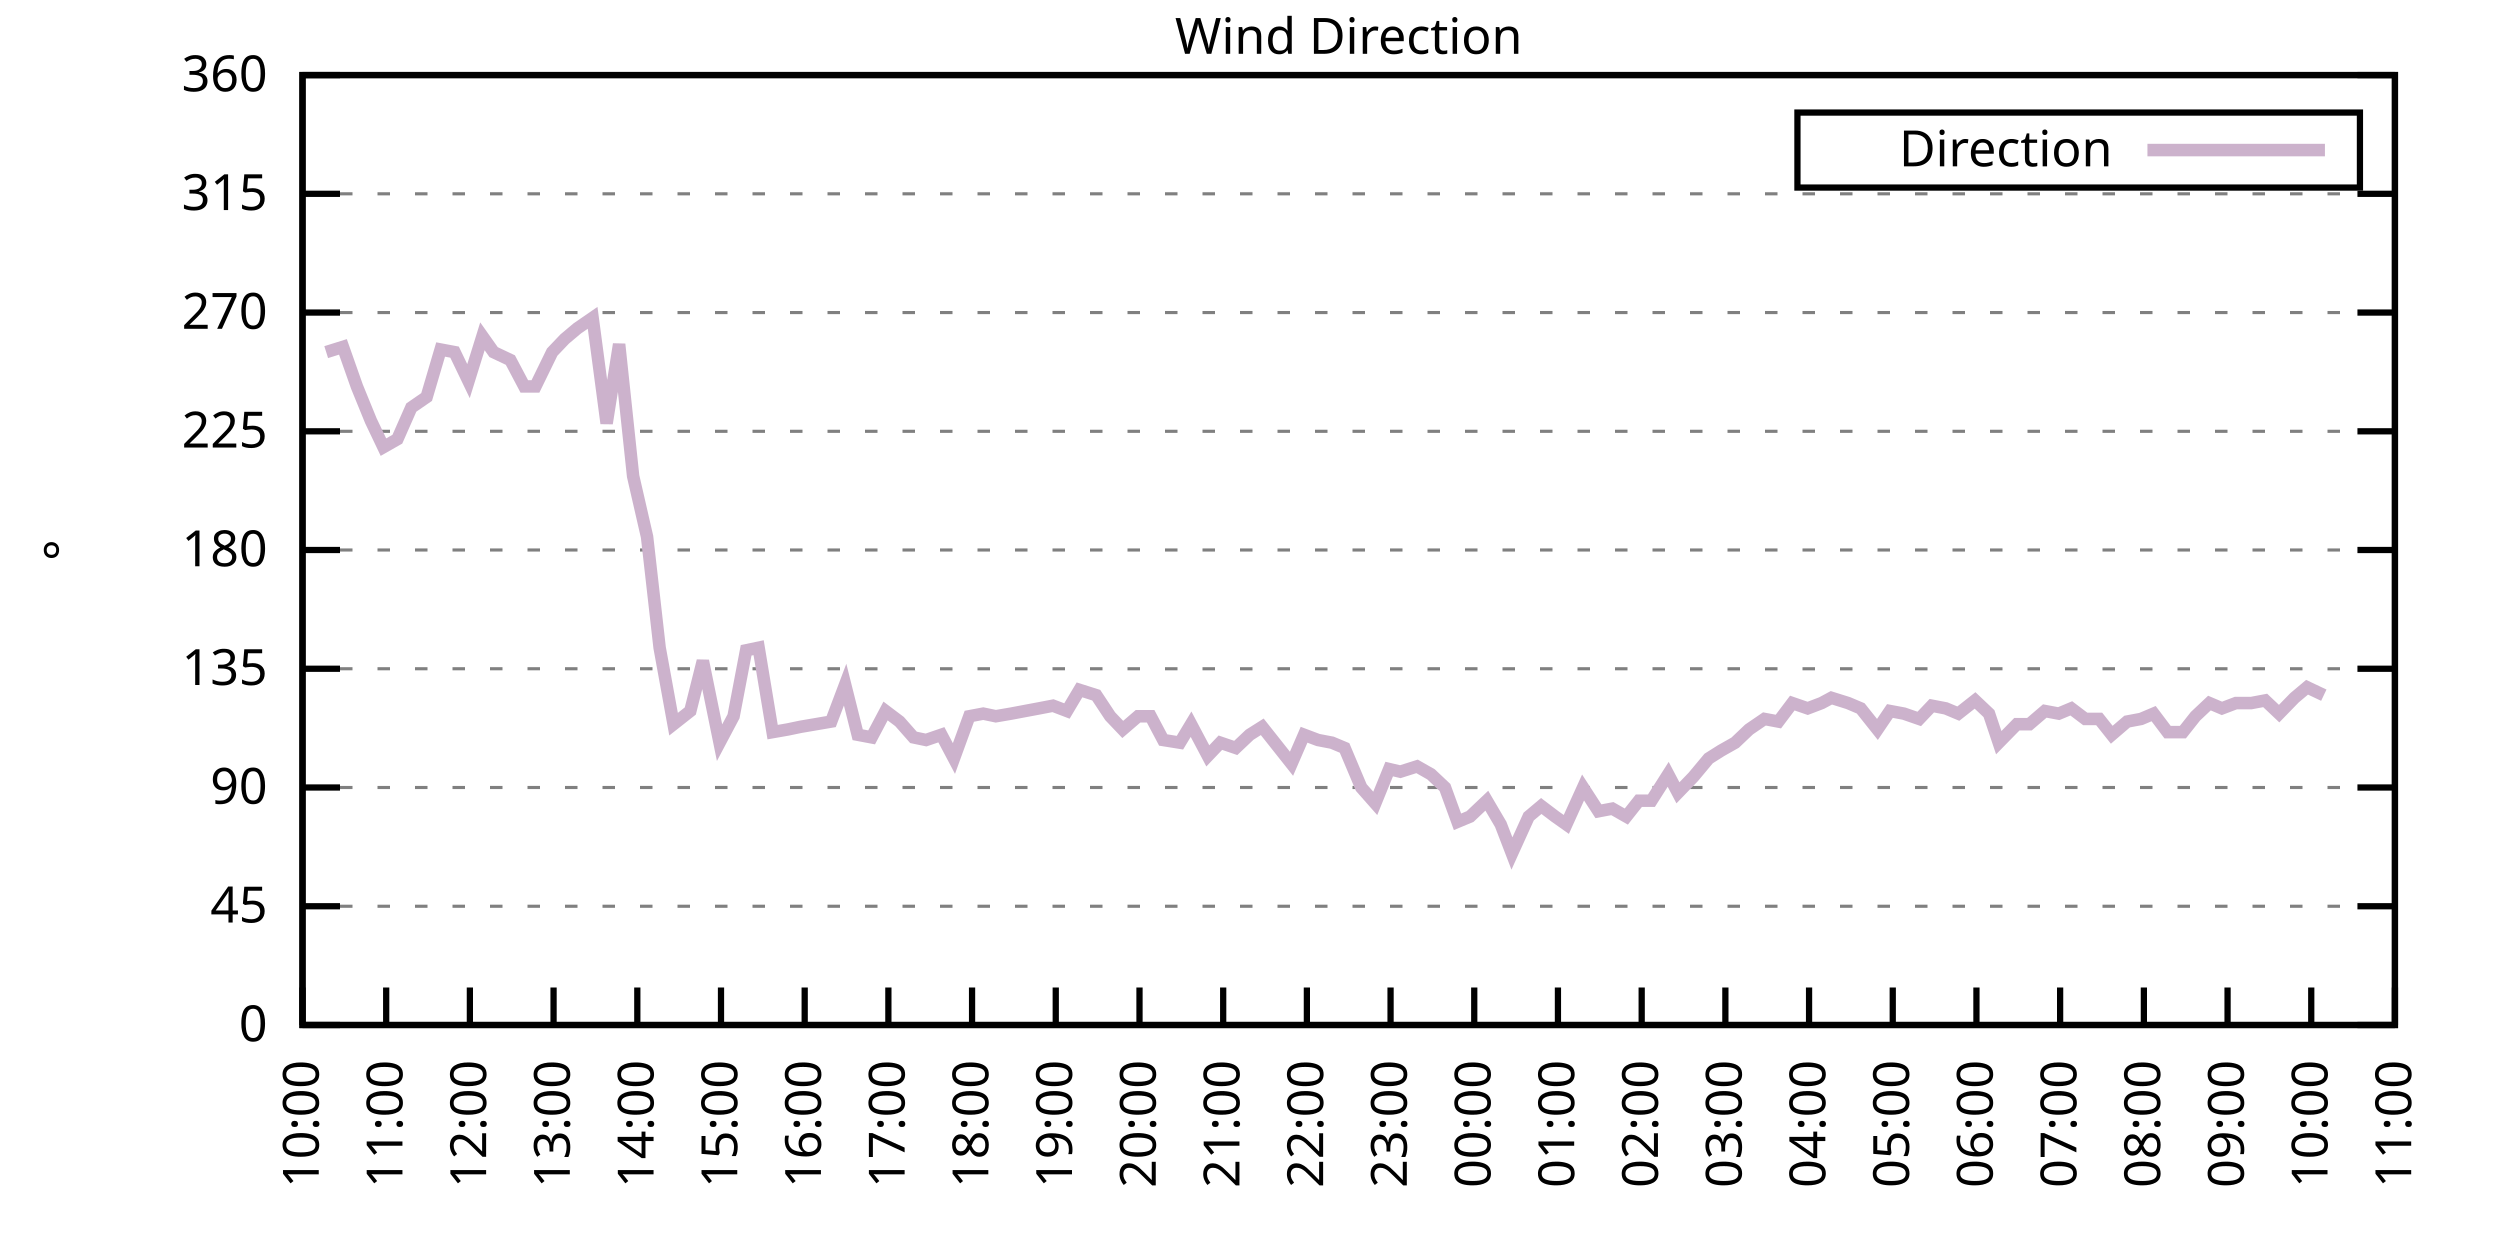
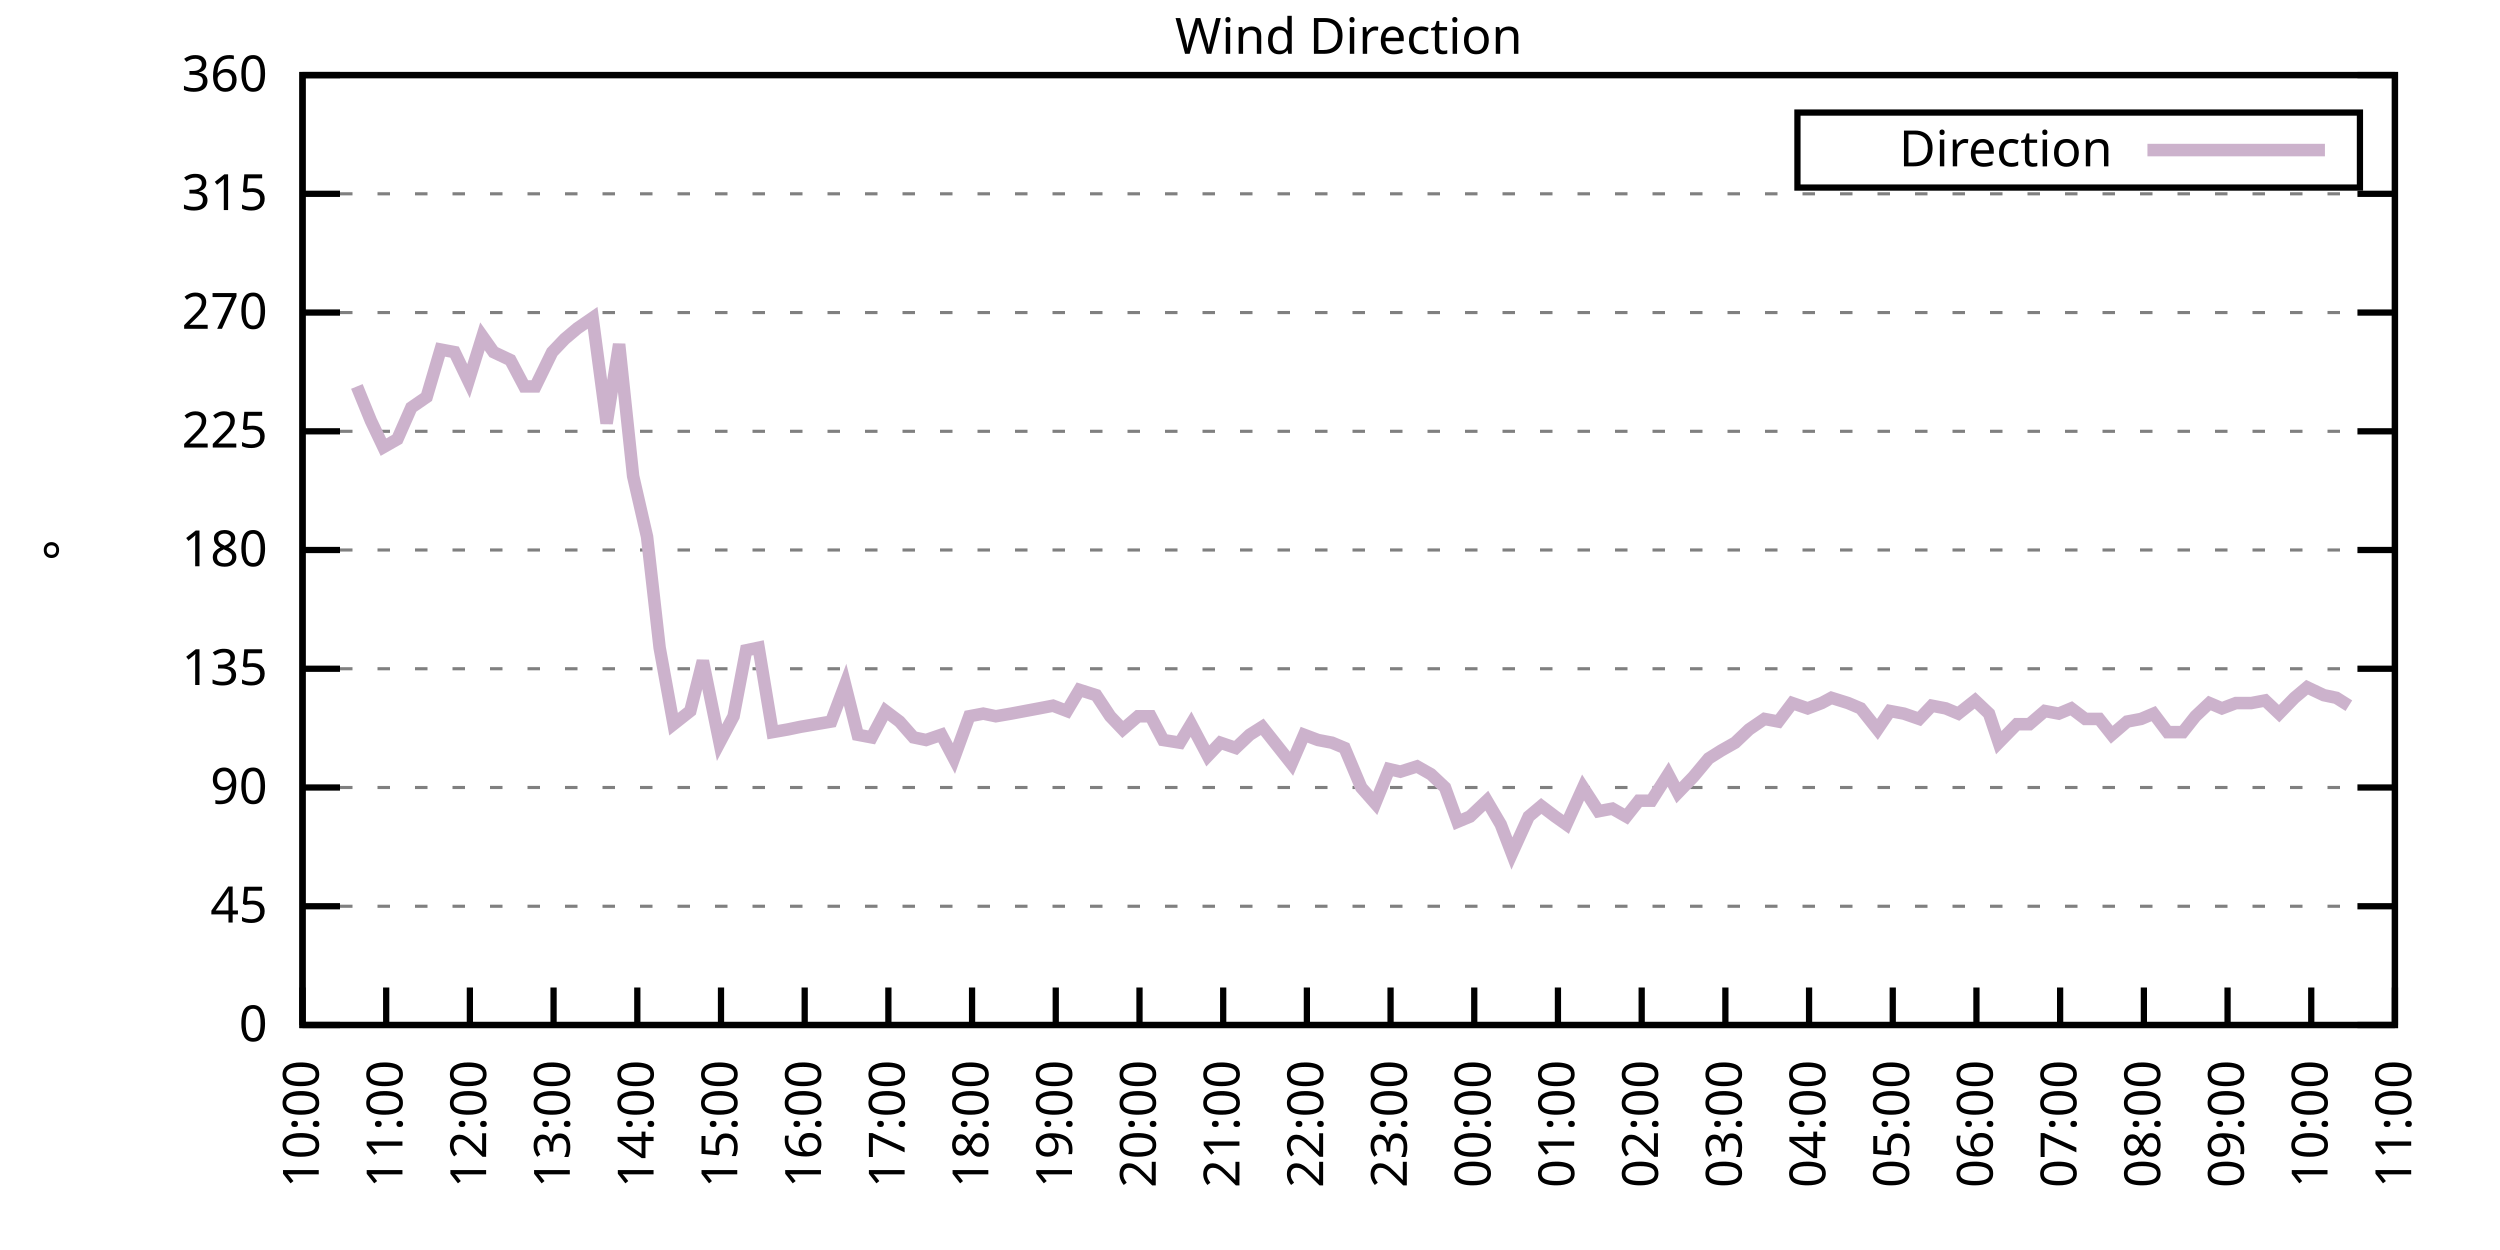
<svg xmlns="http://www.w3.org/2000/svg" xmlns:xlink="http://www.w3.org/1999/xlink" width="400" height="200" viewBox="0 0 400 200">
  <g id="gnuplot_canvas">
    <rect x="0" y="0" width="400" height="200" fill="none" />
    <defs>
      <circle id="gpDot" r="0.5" stroke-width="0.5" stroke="currentColor" />
      <path id="gpPt0" stroke-width="0.333" stroke="currentColor" d="M-1,0 h2 M0,-1 v2" />
      <path id="gpPt1" stroke-width="0.333" stroke="currentColor" d="M-1,-1 L1,1 M1,-1 L-1,1" />
      <path id="gpPt2" stroke-width="0.333" stroke="currentColor" d="M-1,0 L1,0 M0,-1 L0,1 M-1,-1 L1,1 M-1,1 L1,-1" />
      <rect id="gpPt3" stroke-width="0.333" stroke="currentColor" x="-1" y="-1" width="2" height="2" />
      <rect id="gpPt4" stroke-width="0.333" stroke="currentColor" fill="currentColor" x="-1" y="-1" width="2" height="2" />
      <circle id="gpPt5" stroke-width="0.333" stroke="currentColor" cx="0" cy="0" r="1" />
      <use xlink:href="#gpPt5" id="gpPt6" fill="currentColor" stroke="none" />
      <path id="gpPt7" stroke-width="0.333" stroke="currentColor" d="M0,-1.33 L-1.33,0.67 L1.33,0.67 z" />
      <use xlink:href="#gpPt7" id="gpPt8" fill="currentColor" stroke="none" />
      <use xlink:href="#gpPt7" id="gpPt9" stroke="currentColor" transform="rotate(180)" />
      <use xlink:href="#gpPt9" id="gpPt10" fill="currentColor" stroke="none" />
      <use xlink:href="#gpPt3" id="gpPt11" stroke="currentColor" transform="rotate(45)" />
      <use xlink:href="#gpPt11" id="gpPt12" fill="currentColor" stroke="none" />
      <path id="gpPt13" stroke-width="0.333" stroke="currentColor" d="M0,1.330 L1.265,0.411 L0.782,-1.067 L-0.782,-1.076 L-1.265,0.411 z" />
      <use xlink:href="#gpPt13" id="gpPt14" fill="currentColor" stroke="none" />
      <filter id="textbox" filterUnits="objectBoundingBox" x="0" y="0" height="1" width="1">
        <feFlood flood-color="white" flood-opacity="1" result="bgnd" />
        <feComposite in="SourceGraphic" in2="bgnd" operator="atop" />
      </filter>
      <filter id="greybox" filterUnits="objectBoundingBox" x="0" y="0" height="1" width="1">
        <feFlood flood-color="lightgrey" flood-opacity="1" result="grey" />
        <feComposite in="SourceGraphic" in2="grey" operator="atop" />
      </filter>
    </defs>
    <g fill="none" color="white" stroke="currentColor" stroke-width="1.00" stroke-linecap="butt" stroke-linejoin="miter">
</g>
    <g fill="none" color="black" stroke="currentColor" stroke-width="1.00" stroke-linecap="butt" stroke-linejoin="miter">
      <g stroke="none" shape-rendering="crispEdges">
        <polygon fill="rgb(255, 255, 255)" points="48.40,164.00 383.18,164.00 383.18,12.02 48.40,12.02 " />
      </g>
    </g>
    <g fill="none" color="black" stroke="currentColor" stroke-width="1.00" stroke-linecap="butt" stroke-linejoin="miter">
</g>
    <g fill="none" color="black" stroke="black" stroke-width="0.50" stroke-linecap="butt" stroke-linejoin="miter">
</g>
    <g fill="none" color="gray" stroke="currentColor" stroke-width="0.50" stroke-linecap="butt" stroke-linejoin="miter">
      <path stroke="gray" stroke-dasharray="2,4" class="gridline" d="M48.40,164.00 L383.19,164.00  " />
    </g>
    <g fill="none" color="gray" stroke="gray" stroke-width="1.00" stroke-linecap="butt" stroke-linejoin="miter">
</g>
    <g fill="none" color="black" stroke="currentColor" stroke-width="1.00" stroke-linecap="butt" stroke-linejoin="miter">
      <path stroke="black" d="M48.40,164.00 L54.40,164.00 M383.19,164.00 L377.19,164.00  " />
      <g transform="translate(42.80,166.60)" stroke="none" fill="black" font-family="Sans" font-size="8.00" text-anchor="end">
        <text>
          <tspan font-family="Sans"> 0</tspan>
        </text>
      </g>
    </g>
    <g fill="none" color="black" stroke="currentColor" stroke-width="1.00" stroke-linecap="butt" stroke-linejoin="miter">
</g>
    <g fill="none" color="black" stroke="black" stroke-width="0.50" stroke-linecap="butt" stroke-linejoin="miter">
</g>
    <g fill="none" color="gray" stroke="currentColor" stroke-width="0.50" stroke-linecap="butt" stroke-linejoin="miter">
      <path stroke="gray" stroke-dasharray="2,4" class="gridline" d="M48.40,145.00 L383.19,145.00  " />
    </g>
    <g fill="none" color="gray" stroke="gray" stroke-width="1.00" stroke-linecap="butt" stroke-linejoin="miter">
</g>
    <g fill="none" color="black" stroke="currentColor" stroke-width="1.00" stroke-linecap="butt" stroke-linejoin="miter">
      <path stroke="black" d="M48.40,145.00 L54.40,145.00 M383.19,145.00 L377.19,145.00  " />
      <g transform="translate(42.80,147.60)" stroke="none" fill="black" font-family="Sans" font-size="8.00" text-anchor="end">
        <text>
          <tspan font-family="Sans"> 45</tspan>
        </text>
      </g>
    </g>
    <g fill="none" color="black" stroke="currentColor" stroke-width="1.00" stroke-linecap="butt" stroke-linejoin="miter">
</g>
    <g fill="none" color="black" stroke="black" stroke-width="0.50" stroke-linecap="butt" stroke-linejoin="miter">
</g>
    <g fill="none" color="gray" stroke="currentColor" stroke-width="0.50" stroke-linecap="butt" stroke-linejoin="miter">
      <path stroke="gray" stroke-dasharray="2,4" class="gridline" d="M48.40,126.00 L383.19,126.00  " />
    </g>
    <g fill="none" color="gray" stroke="gray" stroke-width="1.00" stroke-linecap="butt" stroke-linejoin="miter">
</g>
    <g fill="none" color="black" stroke="currentColor" stroke-width="1.00" stroke-linecap="butt" stroke-linejoin="miter">
      <path stroke="black" d="M48.40,126.00 L54.40,126.00 M383.19,126.00 L377.19,126.00  " />
      <g transform="translate(42.80,128.60)" stroke="none" fill="black" font-family="Sans" font-size="8.00" text-anchor="end">
        <text>
          <tspan font-family="Sans"> 90</tspan>
        </text>
      </g>
    </g>
    <g fill="none" color="black" stroke="currentColor" stroke-width="1.00" stroke-linecap="butt" stroke-linejoin="miter">
</g>
    <g fill="none" color="black" stroke="black" stroke-width="0.50" stroke-linecap="butt" stroke-linejoin="miter">
</g>
    <g fill="none" color="gray" stroke="currentColor" stroke-width="0.50" stroke-linecap="butt" stroke-linejoin="miter">
      <path stroke="gray" stroke-dasharray="2,4" class="gridline" d="M48.40,107.00 L383.19,107.00  " />
    </g>
    <g fill="none" color="gray" stroke="gray" stroke-width="1.00" stroke-linecap="butt" stroke-linejoin="miter">
</g>
    <g fill="none" color="black" stroke="currentColor" stroke-width="1.00" stroke-linecap="butt" stroke-linejoin="miter">
      <path stroke="black" d="M48.40,107.00 L54.40,107.00 M383.19,107.00 L377.19,107.00  " />
      <g transform="translate(42.80,109.60)" stroke="none" fill="black" font-family="Sans" font-size="8.00" text-anchor="end">
        <text>
          <tspan font-family="Sans"> 135</tspan>
        </text>
      </g>
    </g>
    <g fill="none" color="black" stroke="currentColor" stroke-width="1.00" stroke-linecap="butt" stroke-linejoin="miter">
</g>
    <g fill="none" color="black" stroke="black" stroke-width="0.50" stroke-linecap="butt" stroke-linejoin="miter">
</g>
    <g fill="none" color="gray" stroke="currentColor" stroke-width="0.50" stroke-linecap="butt" stroke-linejoin="miter">
      <path stroke="gray" stroke-dasharray="2,4" class="gridline" d="M48.40,88.00 L383.19,88.00  " />
    </g>
    <g fill="none" color="gray" stroke="gray" stroke-width="1.00" stroke-linecap="butt" stroke-linejoin="miter">
</g>
    <g fill="none" color="black" stroke="currentColor" stroke-width="1.00" stroke-linecap="butt" stroke-linejoin="miter">
      <path stroke="black" d="M48.40,88.00 L54.40,88.00 M383.19,88.00 L377.19,88.00  " />
      <g transform="translate(42.80,90.60)" stroke="none" fill="black" font-family="Sans" font-size="8.00" text-anchor="end">
        <text>
          <tspan font-family="Sans"> 180</tspan>
        </text>
      </g>
    </g>
    <g fill="none" color="black" stroke="currentColor" stroke-width="1.00" stroke-linecap="butt" stroke-linejoin="miter">
</g>
    <g fill="none" color="black" stroke="black" stroke-width="0.50" stroke-linecap="butt" stroke-linejoin="miter">
</g>
    <g fill="none" color="gray" stroke="currentColor" stroke-width="0.50" stroke-linecap="butt" stroke-linejoin="miter">
      <path stroke="gray" stroke-dasharray="2,4" class="gridline" d="M48.40,69.01 L383.19,69.01  " />
    </g>
    <g fill="none" color="gray" stroke="gray" stroke-width="1.00" stroke-linecap="butt" stroke-linejoin="miter">
</g>
    <g fill="none" color="black" stroke="currentColor" stroke-width="1.00" stroke-linecap="butt" stroke-linejoin="miter">
      <path stroke="black" d="M48.40,69.01 L54.40,69.01 M383.19,69.01 L377.19,69.01  " />
      <g transform="translate(42.80,71.61)" stroke="none" fill="black" font-family="Sans" font-size="8.00" text-anchor="end">
        <text>
          <tspan font-family="Sans"> 225</tspan>
        </text>
      </g>
    </g>
    <g fill="none" color="black" stroke="currentColor" stroke-width="1.00" stroke-linecap="butt" stroke-linejoin="miter">
</g>
    <g fill="none" color="black" stroke="black" stroke-width="0.50" stroke-linecap="butt" stroke-linejoin="miter">
</g>
    <g fill="none" color="gray" stroke="currentColor" stroke-width="0.50" stroke-linecap="butt" stroke-linejoin="miter">
      <path stroke="gray" stroke-dasharray="2,4" class="gridline" d="M48.40,50.01 L383.19,50.01  " />
    </g>
    <g fill="none" color="gray" stroke="gray" stroke-width="1.00" stroke-linecap="butt" stroke-linejoin="miter">
</g>
    <g fill="none" color="black" stroke="currentColor" stroke-width="1.00" stroke-linecap="butt" stroke-linejoin="miter">
      <path stroke="black" d="M48.40,50.01 L54.40,50.01 M383.19,50.01 L377.19,50.01  " />
      <g transform="translate(42.80,52.61)" stroke="none" fill="black" font-family="Sans" font-size="8.00" text-anchor="end">
        <text>
          <tspan font-family="Sans"> 270</tspan>
        </text>
      </g>
    </g>
    <g fill="none" color="black" stroke="currentColor" stroke-width="1.00" stroke-linecap="butt" stroke-linejoin="miter">
</g>
    <g fill="none" color="black" stroke="black" stroke-width="0.50" stroke-linecap="butt" stroke-linejoin="miter">
</g>
    <g fill="none" color="gray" stroke="currentColor" stroke-width="0.50" stroke-linecap="butt" stroke-linejoin="miter">
      <path stroke="gray" stroke-dasharray="2,4" class="gridline" d="M48.40,31.01 L383.19,31.01  " />
    </g>
    <g fill="none" color="gray" stroke="gray" stroke-width="1.00" stroke-linecap="butt" stroke-linejoin="miter">
</g>
    <g fill="none" color="black" stroke="currentColor" stroke-width="1.00" stroke-linecap="butt" stroke-linejoin="miter">
      <path stroke="black" d="M48.40,31.01 L54.40,31.01 M383.19,31.01 L377.19,31.01  " />
      <g transform="translate(42.80,33.61)" stroke="none" fill="black" font-family="Sans" font-size="8.00" text-anchor="end">
        <text>
          <tspan font-family="Sans"> 315</tspan>
        </text>
      </g>
    </g>
    <g fill="none" color="black" stroke="currentColor" stroke-width="1.00" stroke-linecap="butt" stroke-linejoin="miter">
</g>
    <g fill="none" color="black" stroke="black" stroke-width="0.50" stroke-linecap="butt" stroke-linejoin="miter">
</g>
    <g fill="none" color="gray" stroke="currentColor" stroke-width="0.50" stroke-linecap="butt" stroke-linejoin="miter">
      <path stroke="gray" stroke-dasharray="2,4" class="gridline" d="M48.40,12.01 L383.19,12.01  " />
    </g>
    <g fill="none" color="gray" stroke="gray" stroke-width="1.00" stroke-linecap="butt" stroke-linejoin="miter">
</g>
    <g fill="none" color="black" stroke="currentColor" stroke-width="1.00" stroke-linecap="butt" stroke-linejoin="miter">
      <path stroke="black" d="M48.40,12.01 L54.40,12.01 M383.19,12.01 L377.19,12.01  " />
      <g transform="translate(42.80,14.61)" stroke="none" fill="black" font-family="Sans" font-size="8.00" text-anchor="end">
        <text>
          <tspan font-family="Sans"> 360</tspan>
        </text>
      </g>
    </g>
    <g fill="none" color="black" stroke="currentColor" stroke-width="1.00" stroke-linecap="butt" stroke-linejoin="miter">
      <path stroke="black" d="M48.40,164.00 L48.40,158.00  " />
      <g transform="translate(51.00,169.60) rotate(270.00)" stroke="none" fill="black" font-family="Sans" font-size="8.00" text-anchor="end">
        <text>
          <tspan font-family="Sans">10:00</tspan>
        </text>
      </g>
    </g>
    <g fill="none" color="black" stroke="currentColor" stroke-width="1.00" stroke-linecap="butt" stroke-linejoin="miter">
      <path stroke="black" d="M61.79,164.00 L61.79,158.00  " />
      <g transform="translate(64.39,169.60) rotate(270.00)" stroke="none" fill="black" font-family="Sans" font-size="8.00" text-anchor="end">
        <text>
          <tspan font-family="Sans">11:00</tspan>
        </text>
      </g>
    </g>
    <g fill="none" color="black" stroke="currentColor" stroke-width="1.00" stroke-linecap="butt" stroke-linejoin="miter">
      <path stroke="black" d="M75.18,164.00 L75.18,158.00  " />
      <g transform="translate(77.78,169.60) rotate(270.00)" stroke="none" fill="black" font-family="Sans" font-size="8.00" text-anchor="end">
        <text>
          <tspan font-family="Sans">12:00</tspan>
        </text>
      </g>
    </g>
    <g fill="none" color="black" stroke="currentColor" stroke-width="1.00" stroke-linecap="butt" stroke-linejoin="miter">
      <path stroke="black" d="M88.57,164.00 L88.57,158.00  " />
      <g transform="translate(91.17,169.60) rotate(270.00)" stroke="none" fill="black" font-family="Sans" font-size="8.00" text-anchor="end">
        <text>
          <tspan font-family="Sans">13:00</tspan>
        </text>
      </g>
    </g>
    <g fill="none" color="black" stroke="currentColor" stroke-width="1.00" stroke-linecap="butt" stroke-linejoin="miter">
      <path stroke="black" d="M101.97,164.00 L101.97,158.00  " />
      <g transform="translate(104.57,169.60) rotate(270.00)" stroke="none" fill="black" font-family="Sans" font-size="8.00" text-anchor="end">
        <text>
          <tspan font-family="Sans">14:00</tspan>
        </text>
      </g>
    </g>
    <g fill="none" color="black" stroke="currentColor" stroke-width="1.00" stroke-linecap="butt" stroke-linejoin="miter">
      <path stroke="black" d="M115.36,164.00 L115.36,158.00  " />
      <g transform="translate(117.96,169.60) rotate(270.00)" stroke="none" fill="black" font-family="Sans" font-size="8.00" text-anchor="end">
        <text>
          <tspan font-family="Sans">15:00</tspan>
        </text>
      </g>
    </g>
    <g fill="none" color="black" stroke="currentColor" stroke-width="1.00" stroke-linecap="butt" stroke-linejoin="miter">
      <path stroke="black" d="M128.75,164.00 L128.75,158.00  " />
      <g transform="translate(131.35,169.60) rotate(270.00)" stroke="none" fill="black" font-family="Sans" font-size="8.00" text-anchor="end">
        <text>
          <tspan font-family="Sans">16:00</tspan>
        </text>
      </g>
    </g>
    <g fill="none" color="black" stroke="currentColor" stroke-width="1.00" stroke-linecap="butt" stroke-linejoin="miter">
      <path stroke="black" d="M142.14,164.00 L142.14,158.00  " />
      <g transform="translate(144.74,169.60) rotate(270.00)" stroke="none" fill="black" font-family="Sans" font-size="8.00" text-anchor="end">
        <text>
          <tspan font-family="Sans">17:00</tspan>
        </text>
      </g>
    </g>
    <g fill="none" color="black" stroke="currentColor" stroke-width="1.00" stroke-linecap="butt" stroke-linejoin="miter">
      <path stroke="black" d="M155.53,164.00 L155.53,158.00  " />
      <g transform="translate(158.13,169.60) rotate(270.00)" stroke="none" fill="black" font-family="Sans" font-size="8.00" text-anchor="end">
        <text>
          <tspan font-family="Sans">18:00</tspan>
        </text>
      </g>
    </g>
    <g fill="none" color="black" stroke="currentColor" stroke-width="1.00" stroke-linecap="butt" stroke-linejoin="miter">
      <path stroke="black" d="M168.92,164.00 L168.92,158.00  " />
      <g transform="translate(171.52,169.60) rotate(270.00)" stroke="none" fill="black" font-family="Sans" font-size="8.00" text-anchor="end">
        <text>
          <tspan font-family="Sans">19:00</tspan>
        </text>
      </g>
    </g>
    <g fill="none" color="black" stroke="currentColor" stroke-width="1.00" stroke-linecap="butt" stroke-linejoin="miter">
      <path stroke="black" d="M182.32,164.00 L182.32,158.00  " />
      <g transform="translate(184.92,169.60) rotate(270.00)" stroke="none" fill="black" font-family="Sans" font-size="8.00" text-anchor="end">
        <text>
          <tspan font-family="Sans">20:00</tspan>
        </text>
      </g>
    </g>
    <g fill="none" color="black" stroke="currentColor" stroke-width="1.00" stroke-linecap="butt" stroke-linejoin="miter">
      <path stroke="black" d="M195.71,164.00 L195.71,158.00  " />
      <g transform="translate(198.31,169.60) rotate(270.00)" stroke="none" fill="black" font-family="Sans" font-size="8.00" text-anchor="end">
        <text>
          <tspan font-family="Sans">21:00</tspan>
        </text>
      </g>
    </g>
    <g fill="none" color="black" stroke="currentColor" stroke-width="1.00" stroke-linecap="butt" stroke-linejoin="miter">
      <path stroke="black" d="M209.10,164.00 L209.10,158.00  " />
      <g transform="translate(211.70,169.60) rotate(270.00)" stroke="none" fill="black" font-family="Sans" font-size="8.00" text-anchor="end">
        <text>
          <tspan font-family="Sans">22:00</tspan>
        </text>
      </g>
    </g>
    <g fill="none" color="black" stroke="currentColor" stroke-width="1.00" stroke-linecap="butt" stroke-linejoin="miter">
      <path stroke="black" d="M222.49,164.00 L222.49,158.00  " />
      <g transform="translate(225.09,169.60) rotate(270.00)" stroke="none" fill="black" font-family="Sans" font-size="8.00" text-anchor="end">
        <text>
          <tspan font-family="Sans">23:00</tspan>
        </text>
      </g>
    </g>
    <g fill="none" color="black" stroke="currentColor" stroke-width="1.00" stroke-linecap="butt" stroke-linejoin="miter">
      <path stroke="black" d="M235.88,164.00 L235.88,158.00  " />
      <g transform="translate(238.48,169.60) rotate(270.00)" stroke="none" fill="black" font-family="Sans" font-size="8.00" text-anchor="end">
        <text>
          <tspan font-family="Sans">00:00</tspan>
        </text>
      </g>
    </g>
    <g fill="none" color="black" stroke="currentColor" stroke-width="1.00" stroke-linecap="butt" stroke-linejoin="miter">
      <path stroke="black" d="M249.27,164.00 L249.27,158.00  " />
      <g transform="translate(251.87,169.60) rotate(270.00)" stroke="none" fill="black" font-family="Sans" font-size="8.00" text-anchor="end">
        <text>
          <tspan font-family="Sans">01:00</tspan>
        </text>
      </g>
    </g>
    <g fill="none" color="black" stroke="currentColor" stroke-width="1.00" stroke-linecap="butt" stroke-linejoin="miter">
      <path stroke="black" d="M262.67,164.00 L262.67,158.00  " />
      <g transform="translate(265.27,169.60) rotate(270.00)" stroke="none" fill="black" font-family="Sans" font-size="8.00" text-anchor="end">
        <text>
          <tspan font-family="Sans">02:00</tspan>
        </text>
      </g>
    </g>
    <g fill="none" color="black" stroke="currentColor" stroke-width="1.00" stroke-linecap="butt" stroke-linejoin="miter">
      <path stroke="black" d="M276.06,164.00 L276.06,158.00  " />
      <g transform="translate(278.66,169.60) rotate(270.00)" stroke="none" fill="black" font-family="Sans" font-size="8.00" text-anchor="end">
        <text>
          <tspan font-family="Sans">03:00</tspan>
        </text>
      </g>
    </g>
    <g fill="none" color="black" stroke="currentColor" stroke-width="1.00" stroke-linecap="butt" stroke-linejoin="miter">
      <path stroke="black" d="M289.45,164.00 L289.45,158.00  " />
      <g transform="translate(292.05,169.60) rotate(270.00)" stroke="none" fill="black" font-family="Sans" font-size="8.00" text-anchor="end">
        <text>
          <tspan font-family="Sans">04:00</tspan>
        </text>
      </g>
    </g>
    <g fill="none" color="black" stroke="currentColor" stroke-width="1.00" stroke-linecap="butt" stroke-linejoin="miter">
      <path stroke="black" d="M302.84,164.00 L302.84,158.00  " />
      <g transform="translate(305.44,169.60) rotate(270.00)" stroke="none" fill="black" font-family="Sans" font-size="8.00" text-anchor="end">
        <text>
          <tspan font-family="Sans">05:00</tspan>
        </text>
      </g>
    </g>
    <g fill="none" color="black" stroke="currentColor" stroke-width="1.00" stroke-linecap="butt" stroke-linejoin="miter">
      <path stroke="black" d="M316.23,164.00 L316.23,158.00  " />
      <g transform="translate(318.83,169.60) rotate(270.00)" stroke="none" fill="black" font-family="Sans" font-size="8.00" text-anchor="end">
        <text>
          <tspan font-family="Sans">06:00</tspan>
        </text>
      </g>
    </g>
    <g fill="none" color="black" stroke="currentColor" stroke-width="1.00" stroke-linecap="butt" stroke-linejoin="miter">
      <path stroke="black" d="M329.62,164.00 L329.62,158.00  " />
      <g transform="translate(332.22,169.60) rotate(270.00)" stroke="none" fill="black" font-family="Sans" font-size="8.00" text-anchor="end">
        <text>
          <tspan font-family="Sans">07:00</tspan>
        </text>
      </g>
    </g>
    <g fill="none" color="black" stroke="currentColor" stroke-width="1.00" stroke-linecap="butt" stroke-linejoin="miter">
      <path stroke="black" d="M343.02,164.00 L343.02,158.00  " />
      <g transform="translate(345.62,169.60) rotate(270.00)" stroke="none" fill="black" font-family="Sans" font-size="8.00" text-anchor="end">
        <text>
          <tspan font-family="Sans">08:00</tspan>
        </text>
      </g>
    </g>
    <g fill="none" color="black" stroke="currentColor" stroke-width="1.00" stroke-linecap="butt" stroke-linejoin="miter">
      <path stroke="black" d="M356.41,164.00 L356.41,158.00  " />
      <g transform="translate(359.01,169.60) rotate(270.00)" stroke="none" fill="black" font-family="Sans" font-size="8.00" text-anchor="end">
        <text>
          <tspan font-family="Sans">09:00</tspan>
        </text>
      </g>
    </g>
    <g fill="none" color="black" stroke="currentColor" stroke-width="1.00" stroke-linecap="butt" stroke-linejoin="miter">
      <path stroke="black" d="M369.80,164.00 L369.80,158.00  " />
      <g transform="translate(372.40,169.60) rotate(270.00)" stroke="none" fill="black" font-family="Sans" font-size="8.00" text-anchor="end">
        <text>
          <tspan font-family="Sans">10:00</tspan>
        </text>
      </g>
    </g>
    <g fill="none" color="black" stroke="currentColor" stroke-width="1.00" stroke-linecap="butt" stroke-linejoin="miter">
      <path stroke="black" d="M383.19,164.00 L383.19,158.00  " />
      <g transform="translate(385.79,169.60) rotate(270.00)" stroke="none" fill="black" font-family="Sans" font-size="8.00" text-anchor="end">
        <text>
          <tspan font-family="Sans">11:00</tspan>
        </text>
      </g>
    </g>
    <g fill="none" color="black" stroke="currentColor" stroke-width="1.00" stroke-linecap="butt" stroke-linejoin="miter">
</g>
    <g fill="none" color="black" stroke="currentColor" stroke-width="1.00" stroke-linecap="butt" stroke-linejoin="miter">
      <path stroke="black" d="M48.40,12.01 L48.40,164.00 L383.19,164.00 L383.19,12.01 L48.40,12.01 Z  " />
    </g>
    <g fill="none" color="black" stroke="currentColor" stroke-width="1.00" stroke-linecap="butt" stroke-linejoin="miter">
</g>
    <g fill="none" color="black" stroke="currentColor" stroke-width="1.00" stroke-linecap="butt" stroke-linejoin="miter">
      <path stroke="black" d="M287.59,30.01 L287.59,18.01 L377.59,18.01 L377.59,30.01 L287.59,30.01 Z  " />
    </g>
    <g id="Wind_direction_plot_1">
      <g fill="none" color="white" stroke="black" stroke-width="2.00" stroke-linecap="butt" stroke-linejoin="miter">
</g>
      <g fill="none" color="black" stroke="currentColor" stroke-width="2.00" stroke-linecap="butt" stroke-linejoin="miter">
        <g transform="translate(337.99,26.61)" stroke="none" fill="black" font-family="Sans" font-size="8.00" text-anchor="end">
          <text>
            <tspan font-family="Sans">Direction</tspan>
          </text>
        </g>
      </g>
      <g fill="none" color="black" stroke="currentColor" stroke-width="2.00" stroke-linecap="butt" stroke-linejoin="miter">
-         <path stroke="rgb(204, 178, 204)" d="M343.59,24.01 L371.99,24.01 M52.19,56.34 L54.87,55.50 L57.10,61.83 L59.34,67.32 L61.35,71.54 L63.58,70.27   L65.81,65.21 L68.26,63.52 L70.50,55.92 L72.73,56.34 L74.96,60.98 L77.19,53.81 L78.98,56.34 L81.66,57.61   L83.89,61.83 L85.67,61.83 L88.35,56.34 L90.36,54.23 L92.37,52.54 L94.82,50.85 L97.06,67.74 L99.06,55.07   L101.30,76.18 L103.53,85.89 L105.54,103.63 L107.77,115.87 L110.45,113.76 L112.46,105.74 L115.13,118.83 L117.37,114.60   L119.38,104.05 L121.38,103.63 L123.62,117.14 L126.07,116.71 L128.08,116.29 L130.54,115.87 L132.99,115.45 L135.22,109.54   L137.23,117.56 L139.46,117.98 L141.69,113.76 L143.93,115.45 L146.16,117.98 L148.17,118.40 L150.62,117.56 L152.63,121.36   L155.09,114.60 L157.32,114.18 L159.33,114.60 L161.78,114.18 L164.01,113.76 L166.25,113.34 L168.48,112.91 L170.71,113.76   L172.72,110.38 L175.40,111.23 L177.63,114.60 L179.64,116.71 L182.09,114.60 L184.10,114.60 L186.11,118.40 L188.79,118.83   L190.57,115.87 L193.25,120.94 L195.26,118.83 L197.72,119.67 L199.95,117.56 L201.96,116.29 L206.64,122.20 L208.65,117.56   L210.88,118.40 L213.12,118.83 L215.13,119.67 L217.80,126.00 L220.04,128.54 L222.27,123.05 L224.05,123.47 L226.73,122.62   L228.96,123.89 L231.20,126.00 L233.20,131.49 L235.21,130.65 L237.89,128.11 L240.12,131.91 L241.91,136.56 L244.59,130.65   L246.60,128.96 L248.83,130.65 L250.61,131.91 L253.29,126.00 L255.75,129.80 L257.98,129.38 L260.21,130.65 L262.22,128.11   L264.23,128.11 L266.91,123.89 L268.47,126.85 L270.92,124.31 L273.38,121.36 L275.39,120.09 L277.62,118.83 L279.85,116.71   L282.31,115.03 L284.54,115.45 L286.77,112.49 L289.23,113.34 L291.46,112.49 L293.02,111.65 L295.70,112.49 L297.71,113.34   L300.39,116.71 L302.39,113.76 L304.63,114.18 L307.08,115.03 L309.09,112.91 L311.32,113.34 L313.33,114.18 L316.01,112.07   L318.24,114.18 L319.80,118.83 L322.70,115.87 L324.71,115.87 L327.17,113.76 L329.40,114.18 L331.41,113.34 L333.64,115.03   L335.87,115.03 L337.88,117.56 L340.34,115.45 L342.57,115.03 L344.58,114.18 L346.81,117.14 L349.26,117.14 L351.27,114.60   L353.51,112.49 L355.51,113.34 L357.75,112.49 L360.20,112.49 L362.43,112.07 L364.66,114.18 L367.12,111.65 L369.13,109.96   L371.81,111.23  " />
+         <path stroke="rgb(204, 178, 204)" d="M343.59,24.01 L371.99,24.01 M57.10,61.83 L59.34,67.32 L61.35,71.54 L63.58,70.27 L65.81,65.21 L68.26,63.52   L70.50,55.92 L72.73,56.34 L74.96,60.98 L77.19,53.81 L78.98,56.34 L81.66,57.61 L83.89,61.83 L85.67,61.83   L88.35,56.34 L90.36,54.23 L92.37,52.54 L94.82,50.85 L97.06,67.74 L99.06,55.07 L101.30,76.18 L103.53,85.89   L105.54,103.63 L107.77,115.87 L110.45,113.76 L112.46,105.74 L115.13,118.83 L117.37,114.60 L119.38,104.05 L121.38,103.63   L123.62,117.14 L126.07,116.71 L128.08,116.29 L130.54,115.87 L132.99,115.45 L135.22,109.54 L137.23,117.56 L139.46,117.98   L141.69,113.76 L143.93,115.45 L146.16,117.98 L148.17,118.40 L150.62,117.56 L152.63,121.36 L155.09,114.60 L157.32,114.18   L159.33,114.60 L161.78,114.18 L164.01,113.76 L166.25,113.34 L168.48,112.91 L170.71,113.76 L172.72,110.38 L175.40,111.23   L177.63,114.60 L179.64,116.71 L182.09,114.60 L184.10,114.60 L186.11,118.40 L188.79,118.83 L190.57,115.87 L193.25,120.94   L195.26,118.83 L197.72,119.67 L199.95,117.56 L201.96,116.29 L206.64,122.20 L208.65,117.56 L210.88,118.40 L213.12,118.83   L215.13,119.67 L217.80,126.00 L220.04,128.54 L222.27,123.05 L224.05,123.47 L226.73,122.62 L228.96,123.89 L231.20,126.00   L233.20,131.49 L235.21,130.65 L237.89,128.11 L240.12,131.91 L241.91,136.56 L244.59,130.65 L246.60,128.96 L248.83,130.65   L250.61,131.91 L253.29,126.00 L255.75,129.80 L257.98,129.38 L260.21,130.65 L262.22,128.11 L264.23,128.11 L266.91,123.89   L268.47,126.85 L270.92,124.31 L273.38,121.36 L275.39,120.09 L277.62,118.83 L279.85,116.71 L282.31,115.03 L284.54,115.45   L286.77,112.49 L289.23,113.34 L291.46,112.49 L293.02,111.65 L295.70,112.49 L297.71,113.34 L300.39,116.71 L302.39,113.76   L304.63,114.18 L307.08,115.03 L309.09,112.91 L311.32,113.34 L313.33,114.18 L316.01,112.07 L318.24,114.18 L319.80,118.83   L322.70,115.87 L324.71,115.87 L327.17,113.76 L329.40,114.18 L331.41,113.34 L333.64,115.03 L335.87,115.03 L337.88,117.56   L340.34,115.45 L342.57,115.03 L344.58,114.18 L346.81,117.14 L349.26,117.14 L351.27,114.60 L353.51,112.49 L355.51,113.34   L357.75,112.49 L360.20,112.49 L362.43,112.07 L364.66,114.18 L367.12,111.65 L369.13,109.96 L371.81,111.23 L373.82,111.65   L375.82,112.91  " />
      </g>
    </g>
    <g fill="none" color="black" stroke="currentColor" stroke-width="2.00" stroke-linecap="butt" stroke-linejoin="miter">
</g>
    <g fill="none" color="black" stroke="black" stroke-width="1.00" stroke-linecap="butt" stroke-linejoin="miter">
</g>
    <g fill="none" color="black" stroke="currentColor" stroke-width="1.00" stroke-linecap="butt" stroke-linejoin="miter">
      <path stroke="black" d="M48.40,12.01 L48.40,164.00 L383.19,164.00 L383.19,12.01 L48.40,12.01 Z  " />
      <g transform="translate(12.80,88.01) rotate(270.00)" stroke="none" fill="black" font-family="Sans" font-size="8.00" text-anchor="middle">
        <text>
          <tspan font-family="Sans">°</tspan>
        </text>
      </g>
    </g>
    <g fill="none" color="black" stroke="currentColor" stroke-width="1.00" stroke-linecap="butt" stroke-linejoin="miter">
</g>
    <g fill="none" color="black" stroke="currentColor" stroke-width="1.00" stroke-linecap="butt" stroke-linejoin="miter">
      <g transform="translate(215.79,8.61)" stroke="none" fill="black" font-family="Sans" font-size="8.00" text-anchor="middle">
        <text>
          <tspan font-family="Sans">Wind Direction</tspan>
        </text>
      </g>
    </g>
    <g fill="none" color="black" stroke="currentColor" stroke-width="1.00" stroke-linecap="butt" stroke-linejoin="miter">
</g>
  </g>
</svg>
